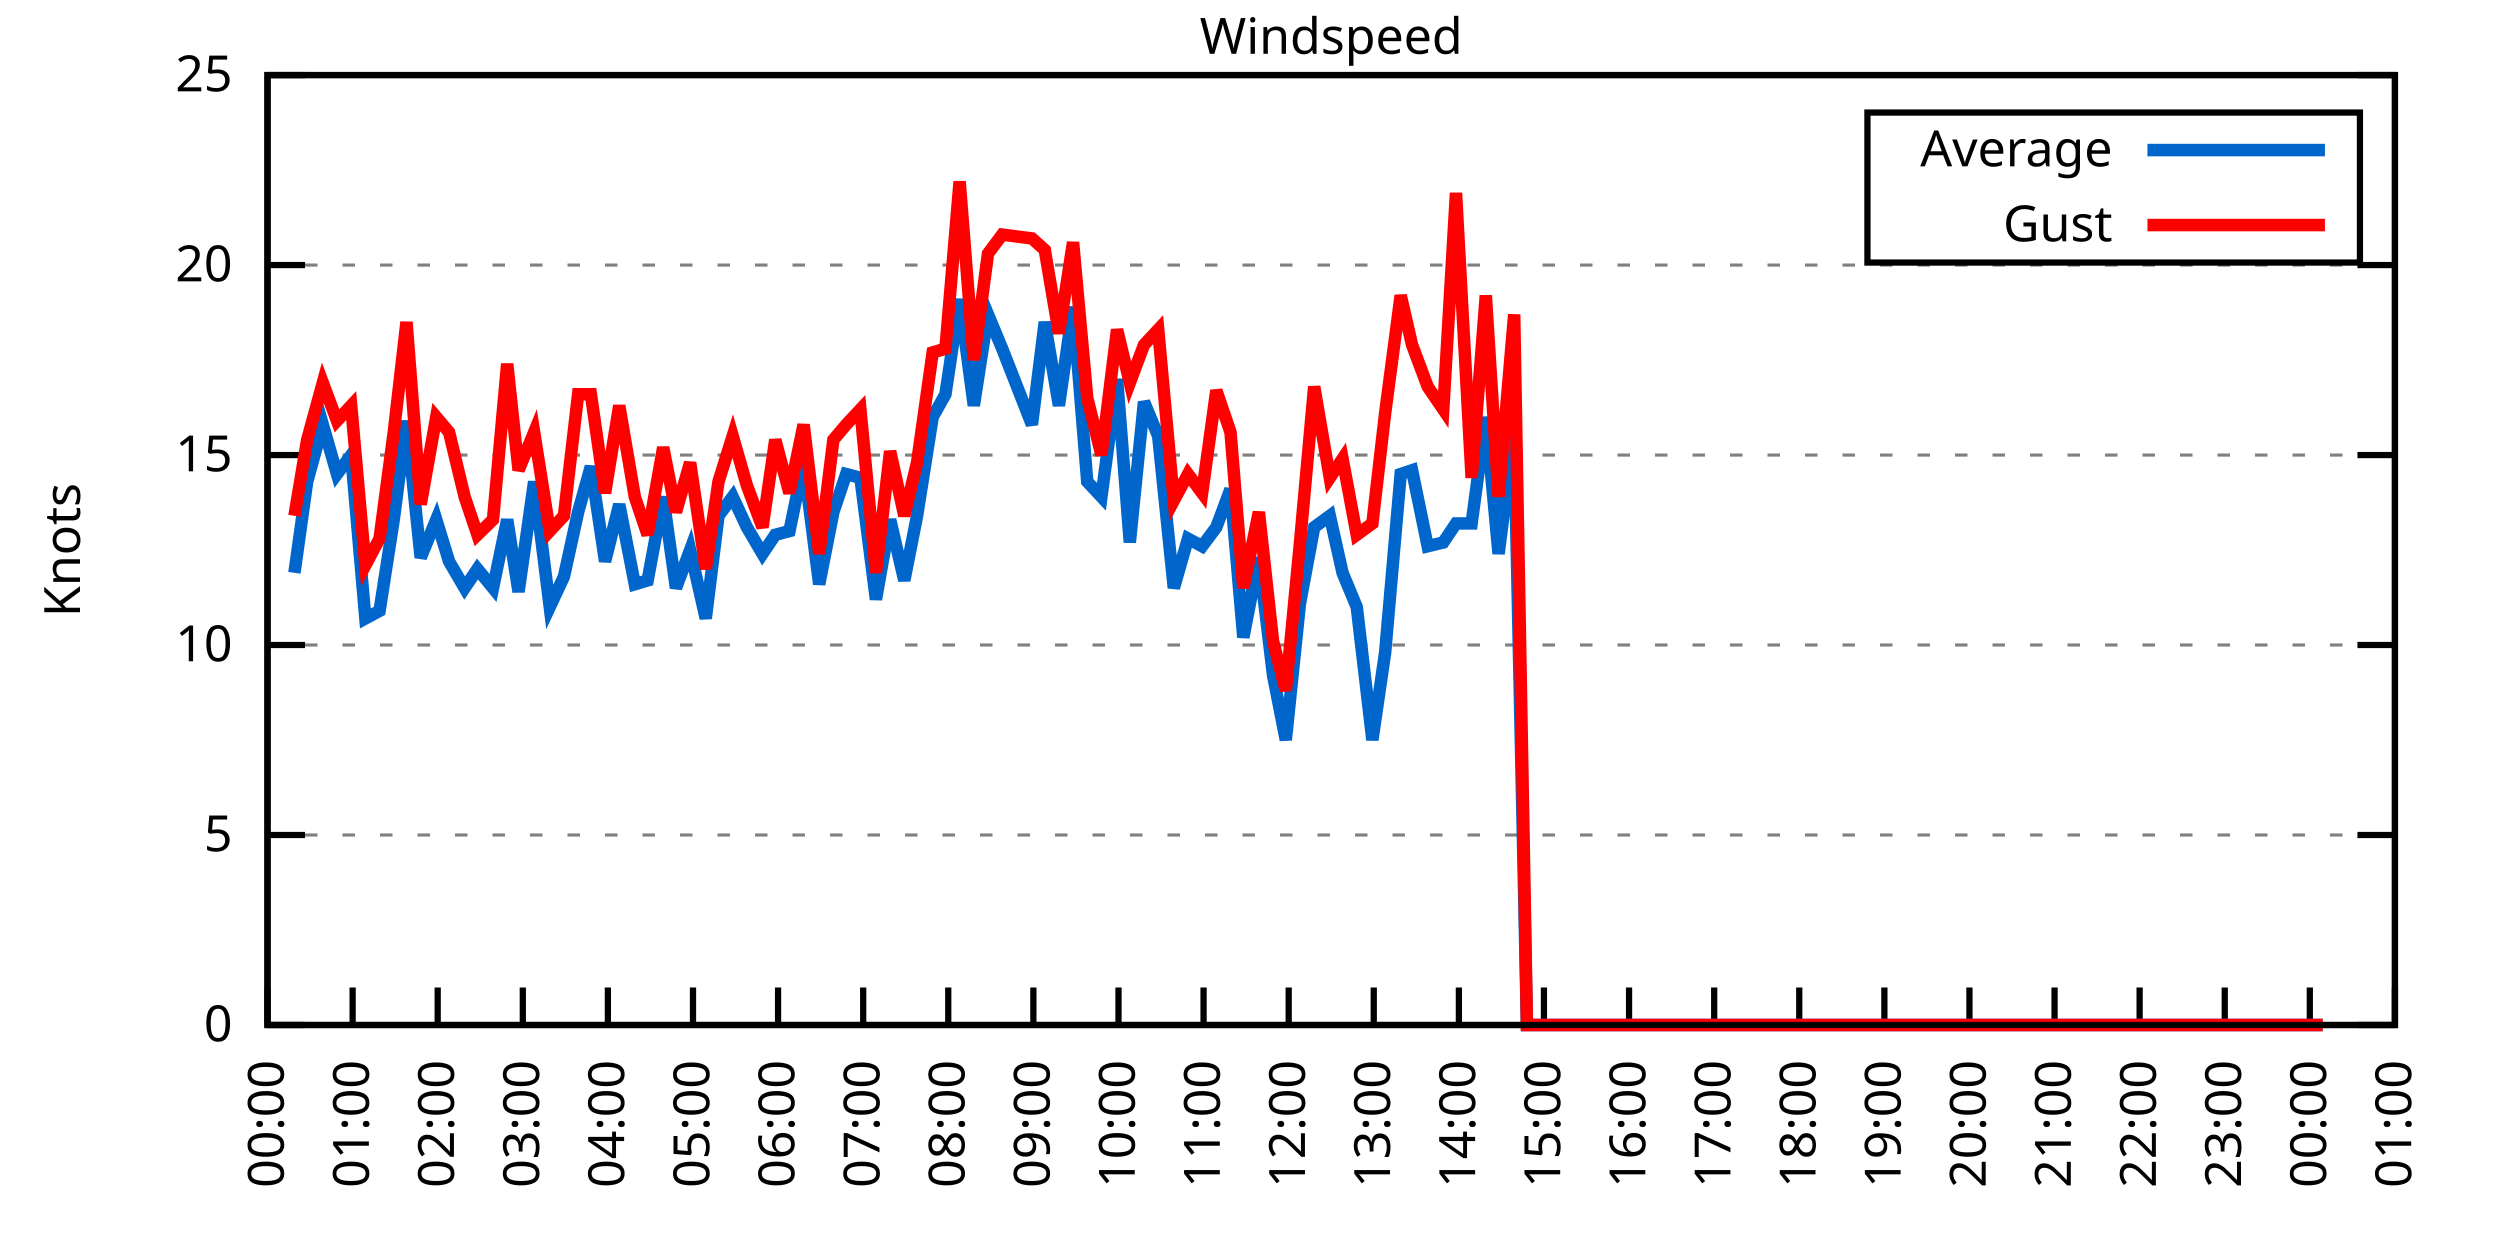
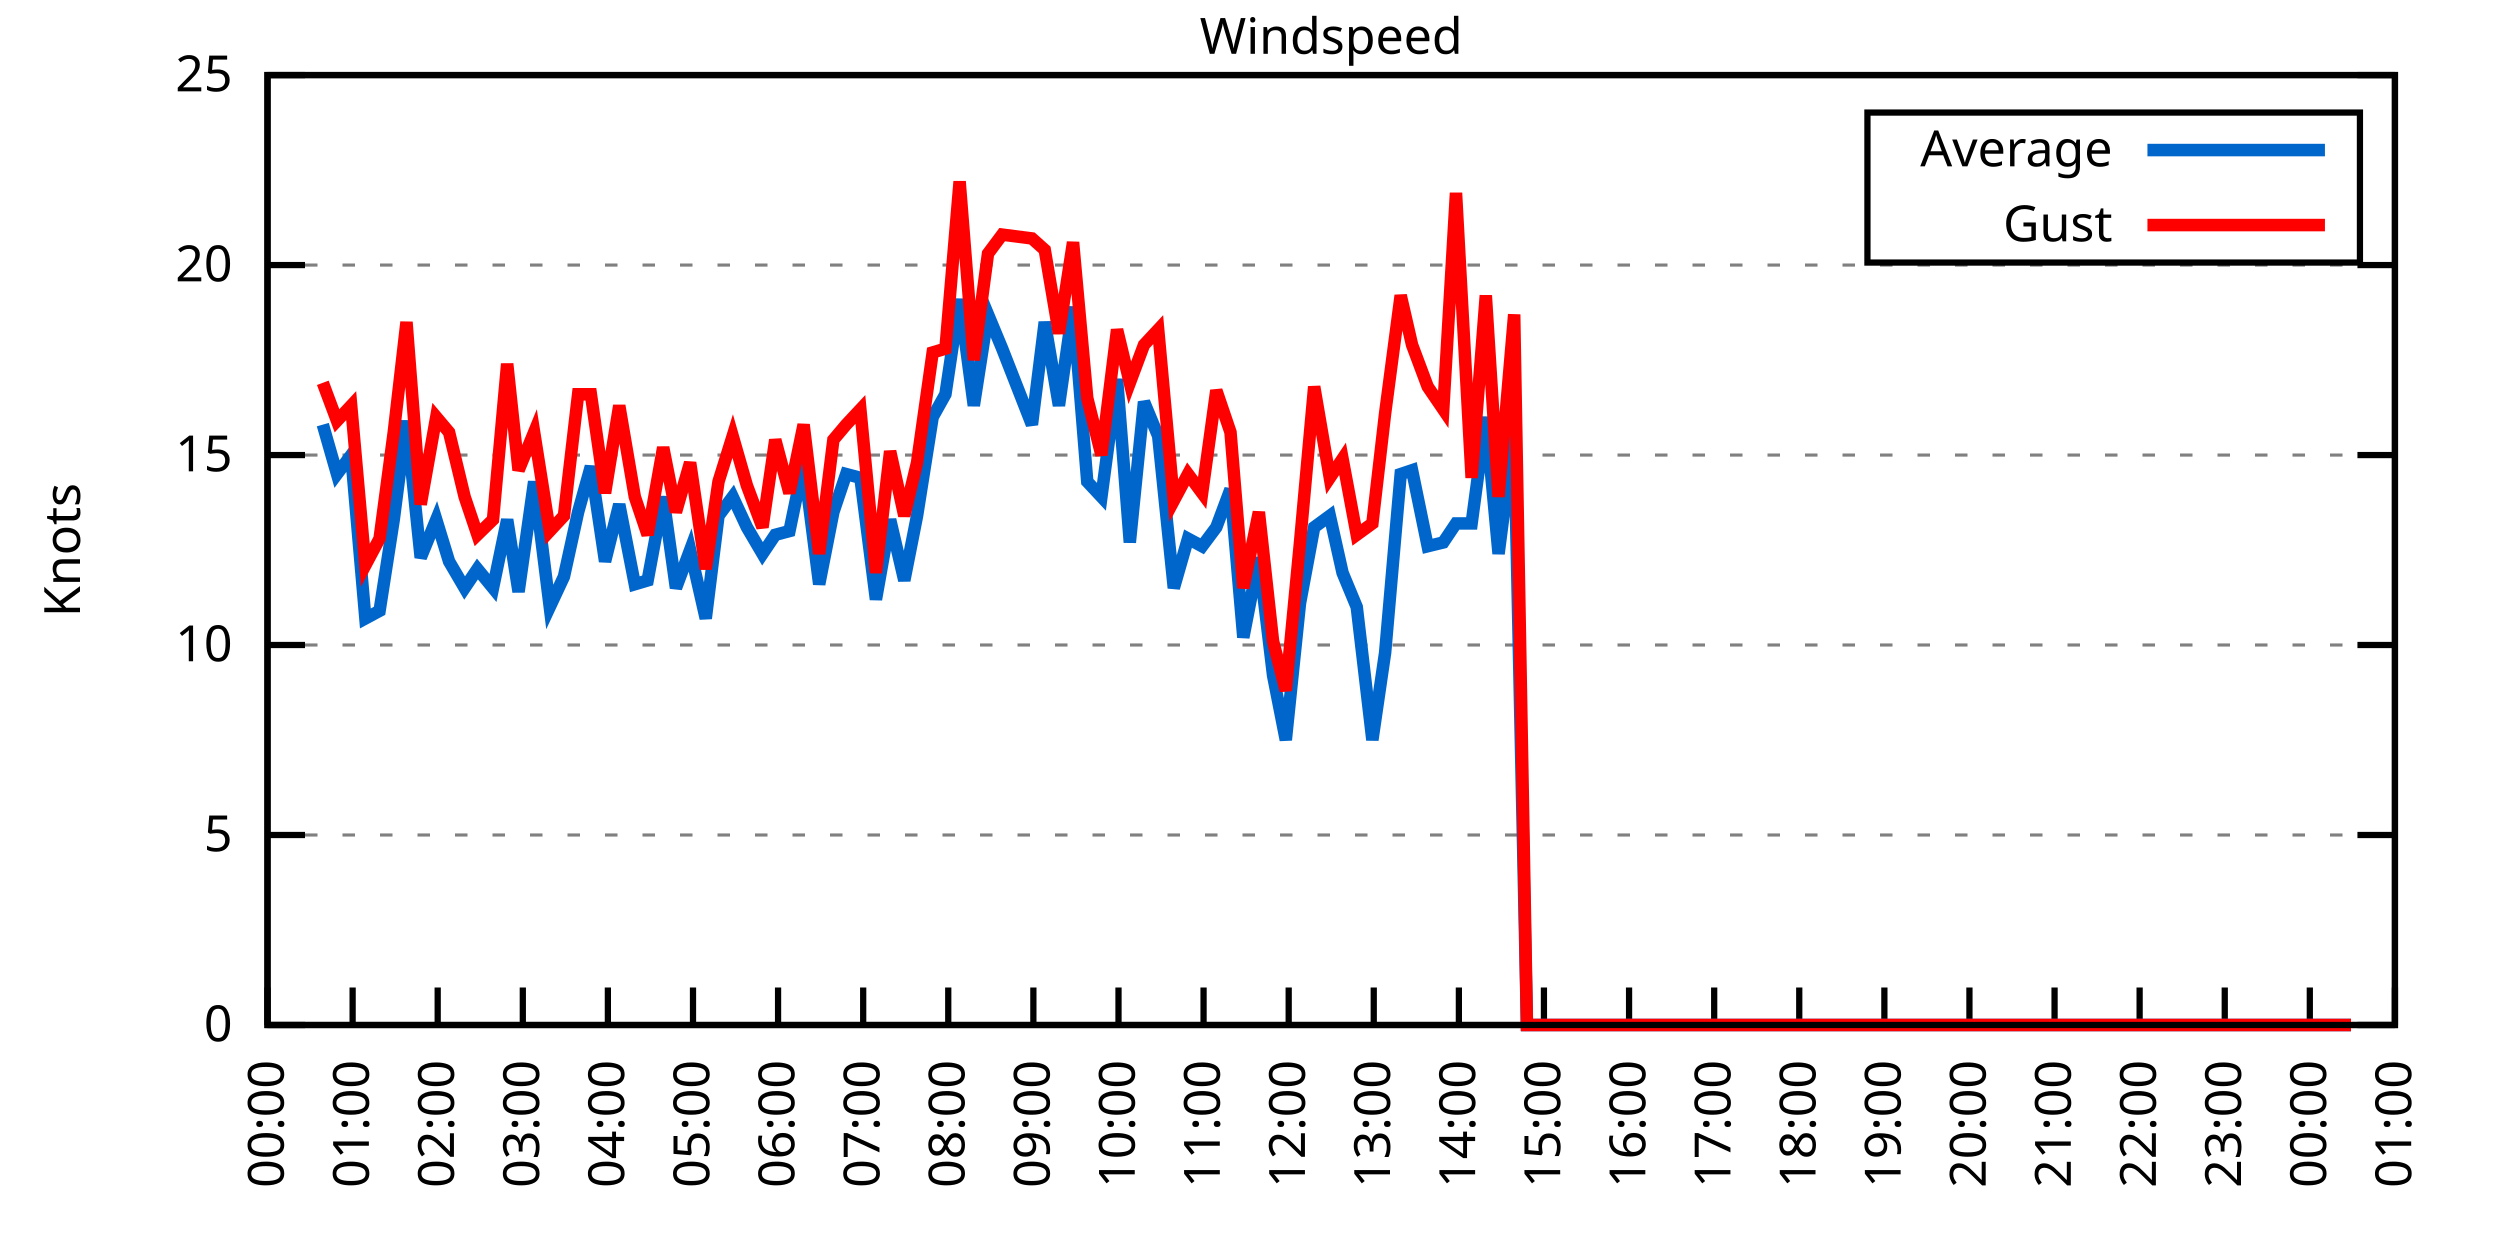
<svg xmlns="http://www.w3.org/2000/svg" xmlns:xlink="http://www.w3.org/1999/xlink" width="400" height="200" viewBox="0 0 400 200">
  <g id="gnuplot_canvas">
    <rect x="0" y="0" width="400" height="200" fill="none" />
    <defs>
      <circle id="gpDot" r="0.5" stroke-width="0.5" stroke="currentColor" />
      <path id="gpPt0" stroke-width="0.333" stroke="currentColor" d="M-1,0 h2 M0,-1 v2" />
      <path id="gpPt1" stroke-width="0.333" stroke="currentColor" d="M-1,-1 L1,1 M1,-1 L-1,1" />
      <path id="gpPt2" stroke-width="0.333" stroke="currentColor" d="M-1,0 L1,0 M0,-1 L0,1 M-1,-1 L1,1 M-1,1 L1,-1" />
      <rect id="gpPt3" stroke-width="0.333" stroke="currentColor" x="-1" y="-1" width="2" height="2" />
      <rect id="gpPt4" stroke-width="0.333" stroke="currentColor" fill="currentColor" x="-1" y="-1" width="2" height="2" />
      <circle id="gpPt5" stroke-width="0.333" stroke="currentColor" cx="0" cy="0" r="1" />
      <use xlink:href="#gpPt5" id="gpPt6" fill="currentColor" stroke="none" />
      <path id="gpPt7" stroke-width="0.333" stroke="currentColor" d="M0,-1.33 L-1.33,0.67 L1.33,0.67 z" />
      <use xlink:href="#gpPt7" id="gpPt8" fill="currentColor" stroke="none" />
      <use xlink:href="#gpPt7" id="gpPt9" stroke="currentColor" transform="rotate(180)" />
      <use xlink:href="#gpPt9" id="gpPt10" fill="currentColor" stroke="none" />
      <use xlink:href="#gpPt3" id="gpPt11" stroke="currentColor" transform="rotate(45)" />
      <use xlink:href="#gpPt11" id="gpPt12" fill="currentColor" stroke="none" />
      <path id="gpPt13" stroke-width="0.333" stroke="currentColor" d="M0,1.330 L1.265,0.411 L0.782,-1.067 L-0.782,-1.076 L-1.265,0.411 z" />
      <use xlink:href="#gpPt13" id="gpPt14" fill="currentColor" stroke="none" />
      <filter id="textbox" filterUnits="objectBoundingBox" x="0" y="0" height="1" width="1">
        <feFlood flood-color="white" flood-opacity="1" result="bgnd" />
        <feComposite in="SourceGraphic" in2="bgnd" operator="atop" />
      </filter>
      <filter id="greybox" filterUnits="objectBoundingBox" x="0" y="0" height="1" width="1">
        <feFlood flood-color="lightgrey" flood-opacity="1" result="grey" />
        <feComposite in="SourceGraphic" in2="grey" operator="atop" />
      </filter>
    </defs>
    <g fill="none" color="white" stroke="currentColor" stroke-width="1.00" stroke-linecap="butt" stroke-linejoin="miter">
</g>
    <g fill="none" color="black" stroke="currentColor" stroke-width="1.00" stroke-linecap="butt" stroke-linejoin="miter">
      <g stroke="none" shape-rendering="crispEdges">
        <polygon fill="rgb(255, 255, 255)" points="42.80,164.00 383.18,164.00 383.18,12.02 42.80,12.02 " />
      </g>
    </g>
    <g fill="none" color="black" stroke="currentColor" stroke-width="1.00" stroke-linecap="butt" stroke-linejoin="miter">
</g>
    <g fill="none" color="black" stroke="black" stroke-width="0.50" stroke-linecap="butt" stroke-linejoin="miter">
</g>
    <g fill="none" color="gray" stroke="currentColor" stroke-width="0.50" stroke-linecap="butt" stroke-linejoin="miter">
      <path stroke="gray" stroke-dasharray="2,4" class="gridline" d="M42.80,164.00 L383.19,164.00  " />
    </g>
    <g fill="none" color="gray" stroke="gray" stroke-width="1.00" stroke-linecap="butt" stroke-linejoin="miter">
</g>
    <g fill="none" color="black" stroke="currentColor" stroke-width="1.00" stroke-linecap="butt" stroke-linejoin="miter">
      <path stroke="black" d="M42.80,164.00 L48.80,164.00 M383.19,164.00 L377.19,164.00  " />
      <g transform="translate(37.20,166.60)" stroke="none" fill="black" font-family="Sans" font-size="8.00" text-anchor="end">
        <text>
          <tspan font-family="Sans"> 0</tspan>
        </text>
      </g>
    </g>
    <g fill="none" color="black" stroke="currentColor" stroke-width="1.00" stroke-linecap="butt" stroke-linejoin="miter">
</g>
    <g fill="none" color="black" stroke="black" stroke-width="0.50" stroke-linecap="butt" stroke-linejoin="miter">
</g>
    <g fill="none" color="gray" stroke="currentColor" stroke-width="0.50" stroke-linecap="butt" stroke-linejoin="miter">
      <path stroke="gray" stroke-dasharray="2,4" class="gridline" d="M42.80,133.60 L383.19,133.60  " />
    </g>
    <g fill="none" color="gray" stroke="gray" stroke-width="1.00" stroke-linecap="butt" stroke-linejoin="miter">
</g>
    <g fill="none" color="black" stroke="currentColor" stroke-width="1.00" stroke-linecap="butt" stroke-linejoin="miter">
      <path stroke="black" d="M42.80,133.60 L48.80,133.60 M383.19,133.60 L377.19,133.60  " />
      <g transform="translate(37.20,136.20)" stroke="none" fill="black" font-family="Sans" font-size="8.00" text-anchor="end">
        <text>
          <tspan font-family="Sans"> 5</tspan>
        </text>
      </g>
    </g>
    <g fill="none" color="black" stroke="currentColor" stroke-width="1.00" stroke-linecap="butt" stroke-linejoin="miter">
</g>
    <g fill="none" color="black" stroke="black" stroke-width="0.50" stroke-linecap="butt" stroke-linejoin="miter">
</g>
    <g fill="none" color="gray" stroke="currentColor" stroke-width="0.50" stroke-linecap="butt" stroke-linejoin="miter">
      <path stroke="gray" stroke-dasharray="2,4" class="gridline" d="M42.80,103.20 L383.19,103.20  " />
    </g>
    <g fill="none" color="gray" stroke="gray" stroke-width="1.00" stroke-linecap="butt" stroke-linejoin="miter">
</g>
    <g fill="none" color="black" stroke="currentColor" stroke-width="1.00" stroke-linecap="butt" stroke-linejoin="miter">
      <path stroke="black" d="M42.80,103.20 L48.80,103.20 M383.19,103.20 L377.19,103.20  " />
      <g transform="translate(37.20,105.80)" stroke="none" fill="black" font-family="Sans" font-size="8.00" text-anchor="end">
        <text>
          <tspan font-family="Sans"> 10</tspan>
        </text>
      </g>
    </g>
    <g fill="none" color="black" stroke="currentColor" stroke-width="1.00" stroke-linecap="butt" stroke-linejoin="miter">
</g>
    <g fill="none" color="black" stroke="black" stroke-width="0.50" stroke-linecap="butt" stroke-linejoin="miter">
</g>
    <g fill="none" color="gray" stroke="currentColor" stroke-width="0.50" stroke-linecap="butt" stroke-linejoin="miter">
      <path stroke="gray" stroke-dasharray="2,4" class="gridline" d="M42.80,72.81 L383.19,72.81  " />
    </g>
    <g fill="none" color="gray" stroke="gray" stroke-width="1.00" stroke-linecap="butt" stroke-linejoin="miter">
</g>
    <g fill="none" color="black" stroke="currentColor" stroke-width="1.00" stroke-linecap="butt" stroke-linejoin="miter">
      <path stroke="black" d="M42.80,72.81 L48.80,72.81 M383.19,72.81 L377.19,72.81  " />
      <g transform="translate(37.20,75.41)" stroke="none" fill="black" font-family="Sans" font-size="8.00" text-anchor="end">
        <text>
          <tspan font-family="Sans"> 15</tspan>
        </text>
      </g>
    </g>
    <g fill="none" color="black" stroke="currentColor" stroke-width="1.00" stroke-linecap="butt" stroke-linejoin="miter">
</g>
    <g fill="none" color="black" stroke="black" stroke-width="0.50" stroke-linecap="butt" stroke-linejoin="miter">
</g>
    <g fill="none" color="gray" stroke="currentColor" stroke-width="0.50" stroke-linecap="butt" stroke-linejoin="miter">
      <path stroke="gray" stroke-dasharray="2,4" class="gridline" d="M42.80,42.41 L383.19,42.41  " />
    </g>
    <g fill="none" color="gray" stroke="gray" stroke-width="1.00" stroke-linecap="butt" stroke-linejoin="miter">
</g>
    <g fill="none" color="black" stroke="currentColor" stroke-width="1.00" stroke-linecap="butt" stroke-linejoin="miter">
      <path stroke="black" d="M42.80,42.41 L48.80,42.41 M383.19,42.41 L377.19,42.41  " />
      <g transform="translate(37.20,45.01)" stroke="none" fill="black" font-family="Sans" font-size="8.00" text-anchor="end">
        <text>
          <tspan font-family="Sans"> 20</tspan>
        </text>
      </g>
    </g>
    <g fill="none" color="black" stroke="currentColor" stroke-width="1.00" stroke-linecap="butt" stroke-linejoin="miter">
</g>
    <g fill="none" color="black" stroke="black" stroke-width="0.50" stroke-linecap="butt" stroke-linejoin="miter">
</g>
    <g fill="none" color="gray" stroke="currentColor" stroke-width="0.50" stroke-linecap="butt" stroke-linejoin="miter">
      <path stroke="gray" stroke-dasharray="2,4" class="gridline" d="M42.80,12.01 L383.19,12.01  " />
    </g>
    <g fill="none" color="gray" stroke="gray" stroke-width="1.00" stroke-linecap="butt" stroke-linejoin="miter">
</g>
    <g fill="none" color="black" stroke="currentColor" stroke-width="1.00" stroke-linecap="butt" stroke-linejoin="miter">
      <path stroke="black" d="M42.80,12.01 L48.80,12.01 M383.19,12.01 L377.19,12.01  " />
      <g transform="translate(37.20,14.61)" stroke="none" fill="black" font-family="Sans" font-size="8.00" text-anchor="end">
        <text>
          <tspan font-family="Sans"> 25</tspan>
        </text>
      </g>
    </g>
    <g fill="none" color="black" stroke="currentColor" stroke-width="1.00" stroke-linecap="butt" stroke-linejoin="miter">
      <path stroke="black" d="M42.80,164.00 L42.80,158.00  " />
      <g transform="translate(45.40,169.60) rotate(270.00)" stroke="none" fill="black" font-family="Sans" font-size="8.00" text-anchor="end">
        <text>
          <tspan font-family="Sans">00:00</tspan>
        </text>
      </g>
    </g>
    <g fill="none" color="black" stroke="currentColor" stroke-width="1.00" stroke-linecap="butt" stroke-linejoin="miter">
      <path stroke="black" d="M56.42,164.00 L56.42,158.00  " />
      <g transform="translate(59.02,169.60) rotate(270.00)" stroke="none" fill="black" font-family="Sans" font-size="8.00" text-anchor="end">
        <text>
          <tspan font-family="Sans">01:00</tspan>
        </text>
      </g>
    </g>
    <g fill="none" color="black" stroke="currentColor" stroke-width="1.00" stroke-linecap="butt" stroke-linejoin="miter">
      <path stroke="black" d="M70.03,164.00 L70.03,158.00  " />
      <g transform="translate(72.63,169.60) rotate(270.00)" stroke="none" fill="black" font-family="Sans" font-size="8.00" text-anchor="end">
        <text>
          <tspan font-family="Sans">02:00</tspan>
        </text>
      </g>
    </g>
    <g fill="none" color="black" stroke="currentColor" stroke-width="1.00" stroke-linecap="butt" stroke-linejoin="miter">
      <path stroke="black" d="M83.65,164.00 L83.65,158.00  " />
      <g transform="translate(86.25,169.60) rotate(270.00)" stroke="none" fill="black" font-family="Sans" font-size="8.00" text-anchor="end">
        <text>
          <tspan font-family="Sans">03:00</tspan>
        </text>
      </g>
    </g>
    <g fill="none" color="black" stroke="currentColor" stroke-width="1.00" stroke-linecap="butt" stroke-linejoin="miter">
      <path stroke="black" d="M97.26,164.00 L97.26,158.00  " />
      <g transform="translate(99.86,169.60) rotate(270.00)" stroke="none" fill="black" font-family="Sans" font-size="8.00" text-anchor="end">
        <text>
          <tspan font-family="Sans">04:00</tspan>
        </text>
      </g>
    </g>
    <g fill="none" color="black" stroke="currentColor" stroke-width="1.00" stroke-linecap="butt" stroke-linejoin="miter">
      <path stroke="black" d="M110.88,164.00 L110.88,158.00  " />
      <g transform="translate(113.48,169.60) rotate(270.00)" stroke="none" fill="black" font-family="Sans" font-size="8.00" text-anchor="end">
        <text>
          <tspan font-family="Sans">05:00</tspan>
        </text>
      </g>
    </g>
    <g fill="none" color="black" stroke="currentColor" stroke-width="1.00" stroke-linecap="butt" stroke-linejoin="miter">
      <path stroke="black" d="M124.49,164.00 L124.49,158.00  " />
      <g transform="translate(127.09,169.60) rotate(270.00)" stroke="none" fill="black" font-family="Sans" font-size="8.00" text-anchor="end">
        <text>
          <tspan font-family="Sans">06:00</tspan>
        </text>
      </g>
    </g>
    <g fill="none" color="black" stroke="currentColor" stroke-width="1.00" stroke-linecap="butt" stroke-linejoin="miter">
      <path stroke="black" d="M138.11,164.00 L138.11,158.00  " />
      <g transform="translate(140.71,169.60) rotate(270.00)" stroke="none" fill="black" font-family="Sans" font-size="8.00" text-anchor="end">
        <text>
          <tspan font-family="Sans">07:00</tspan>
        </text>
      </g>
    </g>
    <g fill="none" color="black" stroke="currentColor" stroke-width="1.00" stroke-linecap="butt" stroke-linejoin="miter">
      <path stroke="black" d="M151.72,164.00 L151.72,158.00  " />
      <g transform="translate(154.32,169.60) rotate(270.00)" stroke="none" fill="black" font-family="Sans" font-size="8.00" text-anchor="end">
        <text>
          <tspan font-family="Sans">08:00</tspan>
        </text>
      </g>
    </g>
    <g fill="none" color="black" stroke="currentColor" stroke-width="1.00" stroke-linecap="butt" stroke-linejoin="miter">
      <path stroke="black" d="M165.34,164.00 L165.34,158.00  " />
      <g transform="translate(167.94,169.60) rotate(270.00)" stroke="none" fill="black" font-family="Sans" font-size="8.00" text-anchor="end">
        <text>
          <tspan font-family="Sans">09:00</tspan>
        </text>
      </g>
    </g>
    <g fill="none" color="black" stroke="currentColor" stroke-width="1.00" stroke-linecap="butt" stroke-linejoin="miter">
      <path stroke="black" d="M178.96,164.00 L178.96,158.00  " />
      <g transform="translate(181.56,169.60) rotate(270.00)" stroke="none" fill="black" font-family="Sans" font-size="8.00" text-anchor="end">
        <text>
          <tspan font-family="Sans">10:00</tspan>
        </text>
      </g>
    </g>
    <g fill="none" color="black" stroke="currentColor" stroke-width="1.00" stroke-linecap="butt" stroke-linejoin="miter">
      <path stroke="black" d="M192.57,164.00 L192.57,158.00  " />
      <g transform="translate(195.17,169.60) rotate(270.00)" stroke="none" fill="black" font-family="Sans" font-size="8.00" text-anchor="end">
        <text>
          <tspan font-family="Sans">11:00</tspan>
        </text>
      </g>
    </g>
    <g fill="none" color="black" stroke="currentColor" stroke-width="1.00" stroke-linecap="butt" stroke-linejoin="miter">
      <path stroke="black" d="M206.19,164.00 L206.19,158.00  " />
      <g transform="translate(208.79,169.60) rotate(270.00)" stroke="none" fill="black" font-family="Sans" font-size="8.00" text-anchor="end">
        <text>
          <tspan font-family="Sans">12:00</tspan>
        </text>
      </g>
    </g>
    <g fill="none" color="black" stroke="currentColor" stroke-width="1.00" stroke-linecap="butt" stroke-linejoin="miter">
      <path stroke="black" d="M219.80,164.00 L219.80,158.00  " />
      <g transform="translate(222.40,169.60) rotate(270.00)" stroke="none" fill="black" font-family="Sans" font-size="8.00" text-anchor="end">
        <text>
          <tspan font-family="Sans">13:00</tspan>
        </text>
      </g>
    </g>
    <g fill="none" color="black" stroke="currentColor" stroke-width="1.00" stroke-linecap="butt" stroke-linejoin="miter">
      <path stroke="black" d="M233.42,164.00 L233.42,158.00  " />
      <g transform="translate(236.02,169.60) rotate(270.00)" stroke="none" fill="black" font-family="Sans" font-size="8.00" text-anchor="end">
        <text>
          <tspan font-family="Sans">14:00</tspan>
        </text>
      </g>
    </g>
    <g fill="none" color="black" stroke="currentColor" stroke-width="1.00" stroke-linecap="butt" stroke-linejoin="miter">
      <path stroke="black" d="M247.03,164.00 L247.03,158.00  " />
      <g transform="translate(249.63,169.60) rotate(270.00)" stroke="none" fill="black" font-family="Sans" font-size="8.00" text-anchor="end">
        <text>
          <tspan font-family="Sans">15:00</tspan>
        </text>
      </g>
    </g>
    <g fill="none" color="black" stroke="currentColor" stroke-width="1.00" stroke-linecap="butt" stroke-linejoin="miter">
      <path stroke="black" d="M260.65,164.00 L260.65,158.00  " />
      <g transform="translate(263.25,169.60) rotate(270.00)" stroke="none" fill="black" font-family="Sans" font-size="8.00" text-anchor="end">
        <text>
          <tspan font-family="Sans">16:00</tspan>
        </text>
      </g>
    </g>
    <g fill="none" color="black" stroke="currentColor" stroke-width="1.00" stroke-linecap="butt" stroke-linejoin="miter">
      <path stroke="black" d="M274.27,164.00 L274.27,158.00  " />
      <g transform="translate(276.87,169.60) rotate(270.00)" stroke="none" fill="black" font-family="Sans" font-size="8.00" text-anchor="end">
        <text>
          <tspan font-family="Sans">17:00</tspan>
        </text>
      </g>
    </g>
    <g fill="none" color="black" stroke="currentColor" stroke-width="1.00" stroke-linecap="butt" stroke-linejoin="miter">
      <path stroke="black" d="M287.88,164.00 L287.88,158.00  " />
      <g transform="translate(290.48,169.60) rotate(270.00)" stroke="none" fill="black" font-family="Sans" font-size="8.00" text-anchor="end">
        <text>
          <tspan font-family="Sans">18:00</tspan>
        </text>
      </g>
    </g>
    <g fill="none" color="black" stroke="currentColor" stroke-width="1.00" stroke-linecap="butt" stroke-linejoin="miter">
      <path stroke="black" d="M301.50,164.00 L301.50,158.00  " />
      <g transform="translate(304.10,169.60) rotate(270.00)" stroke="none" fill="black" font-family="Sans" font-size="8.00" text-anchor="end">
        <text>
          <tspan font-family="Sans">19:00</tspan>
        </text>
      </g>
    </g>
    <g fill="none" color="black" stroke="currentColor" stroke-width="1.00" stroke-linecap="butt" stroke-linejoin="miter">
      <path stroke="black" d="M315.11,164.00 L315.11,158.00  " />
      <g transform="translate(317.71,169.60) rotate(270.00)" stroke="none" fill="black" font-family="Sans" font-size="8.00" text-anchor="end">
        <text>
          <tspan font-family="Sans">20:00</tspan>
        </text>
      </g>
    </g>
    <g fill="none" color="black" stroke="currentColor" stroke-width="1.00" stroke-linecap="butt" stroke-linejoin="miter">
      <path stroke="black" d="M328.73,164.00 L328.73,158.00  " />
      <g transform="translate(331.33,169.60) rotate(270.00)" stroke="none" fill="black" font-family="Sans" font-size="8.00" text-anchor="end">
        <text>
          <tspan font-family="Sans">21:00</tspan>
        </text>
      </g>
    </g>
    <g fill="none" color="black" stroke="currentColor" stroke-width="1.00" stroke-linecap="butt" stroke-linejoin="miter">
      <path stroke="black" d="M342.34,164.00 L342.34,158.00  " />
      <g transform="translate(344.94,169.60) rotate(270.00)" stroke="none" fill="black" font-family="Sans" font-size="8.00" text-anchor="end">
        <text>
          <tspan font-family="Sans">22:00</tspan>
        </text>
      </g>
    </g>
    <g fill="none" color="black" stroke="currentColor" stroke-width="1.00" stroke-linecap="butt" stroke-linejoin="miter">
      <path stroke="black" d="M355.96,164.00 L355.96,158.00  " />
      <g transform="translate(358.56,169.60) rotate(270.00)" stroke="none" fill="black" font-family="Sans" font-size="8.00" text-anchor="end">
        <text>
          <tspan font-family="Sans">23:00</tspan>
        </text>
      </g>
    </g>
    <g fill="none" color="black" stroke="currentColor" stroke-width="1.00" stroke-linecap="butt" stroke-linejoin="miter">
      <path stroke="black" d="M369.57,164.00 L369.57,158.00  " />
      <g transform="translate(372.17,169.60) rotate(270.00)" stroke="none" fill="black" font-family="Sans" font-size="8.00" text-anchor="end">
        <text>
          <tspan font-family="Sans">00:00</tspan>
        </text>
      </g>
    </g>
    <g fill="none" color="black" stroke="currentColor" stroke-width="1.00" stroke-linecap="butt" stroke-linejoin="miter">
      <path stroke="black" d="M383.19,164.00 L383.19,158.00  " />
      <g transform="translate(385.79,169.60) rotate(270.00)" stroke="none" fill="black" font-family="Sans" font-size="8.00" text-anchor="end">
        <text>
          <tspan font-family="Sans">01:00</tspan>
        </text>
      </g>
    </g>
    <g fill="none" color="black" stroke="currentColor" stroke-width="1.00" stroke-linecap="butt" stroke-linejoin="miter">
</g>
    <g fill="none" color="black" stroke="currentColor" stroke-width="1.00" stroke-linecap="butt" stroke-linejoin="miter">
      <path stroke="black" d="M42.80,12.01 L42.80,164.00 L383.19,164.00 L383.19,12.01 L42.80,12.01 Z  " />
    </g>
    <g fill="none" color="black" stroke="currentColor" stroke-width="1.00" stroke-linecap="butt" stroke-linejoin="miter">
</g>
    <g fill="none" color="black" stroke="currentColor" stroke-width="1.00" stroke-linecap="butt" stroke-linejoin="miter">
      <path stroke="black" d="M298.79,42.01 L298.79,18.01 L377.59,18.01 L377.59,42.01 L298.79,42.01 Z  " />
    </g>
    <g id="Windspeed_plot_1">
      <g fill="none" color="white" stroke="black" stroke-width="2.00" stroke-linecap="butt" stroke-linejoin="miter">
</g>
      <g fill="none" color="black" stroke="currentColor" stroke-width="2.00" stroke-linecap="butt" stroke-linejoin="miter">
        <g transform="translate(337.99,26.61)" stroke="none" fill="black" font-family="Sans" font-size="8.00" text-anchor="end">
          <text>
            <tspan font-family="Sans">Average</tspan>
          </text>
        </g>
      </g>
      <g fill="none" color="black" stroke="currentColor" stroke-width="2.00" stroke-linecap="butt" stroke-linejoin="miter">
-         <path stroke="rgb(  0, 102, 204)" d="M343.59,24.01 L371.99,24.01 M47.11,91.65 L49.15,77.06 L51.65,67.94 L53.92,75.85 L56.19,72.81 L58.46,98.95   L60.73,97.73 L63.00,83.14 L65.04,67.33 L67.31,89.22 L69.80,83.14 L71.85,89.83 L74.34,94.08 L76.39,91.04   L78.88,94.08 L81.15,83.14 L82.97,94.69 L85.46,77.06 L87.96,97.12 L90.23,92.26 L92.50,81.93 L94.54,74.63   L96.81,89.83 L99.08,80.71 L101.57,93.48 L103.62,92.87 L106.11,79.49 L108.15,94.08 L110.42,88.00 L112.92,98.95   L114.96,82.53 L117.23,79.49 L119.50,84.36 L122.00,88.61 L124.04,85.57 L126.31,84.97 L128.58,74.02 L131.07,93.48   L133.34,81.93 L135.39,75.85 L137.66,76.45 L140.15,95.91 L142.42,83.14 L144.69,92.87 L146.73,82.53 L149.23,66.73   L151.27,63.08 L153.54,47.88 L155.81,64.90 L158.08,50.31 L160.35,55.78 L165.11,67.94 L167.16,51.53 L169.43,64.90   L171.69,49.10 L173.96,77.06 L176.23,79.49 L178.73,60.65 L180.77,86.79 L183.04,64.29 L185.31,69.77 L187.81,94.08   L190.08,86.18 L192.34,87.40 L194.61,84.36 L196.88,78.28 L198.93,101.99 L201.42,89.22 L203.69,108.07 L205.73,118.40   L208.00,96.52 L210.27,84.36 L212.77,82.53 L214.81,91.65 L217.08,97.12 L219.58,118.40 L221.62,104.42 L224.11,75.85   L225.93,75.24 L228.43,87.40 L230.92,86.79 L232.96,83.75 L235.46,83.75 L237.73,66.73 L239.77,88.61 L242.27,69.16   L244.31,164.00 L246.81,164.00 L249.08,164.00 L251.35,164.00 L253.61,164.00 L255.88,164.00 L257.93,164.00 L260.20,164.00   L262.47,164.00 L264.73,164.00 L267.23,164.00 L269.27,164.00 L271.54,164.00 L273.81,164.00 L276.31,164.00 L278.35,164.00   L280.85,164.00 L283.12,164.00 L285.38,164.00 L287.43,164.00 L289.92,164.00 L291.97,164.00 L294.46,164.00 L296.50,164.00   L299.00,164.00 L301.27,164.00 L303.31,164.00 L305.58,164.00 L307.85,164.00 L310.35,164.00 L312.62,164.00 L314.66,164.00   L316.93,164.00 L319.42,164.00 L321.47,164.00 L323.96,164.00 L326.23,164.00 L328.27,164.00 L330.77,164.00 L333.04,164.00   L335.08,164.00 L337.35,164.00 L339.85,164.00 L341.89,164.00 L344.16,164.00 L346.20,164.00 L348.70,164.00 L351.19,164.00   L353.24,164.00 L355.50,164.00 L358.00,164.00 L360.27,164.00 L362.54,164.00 L364.81,164.00 L367.08,164.00 L369.12,164.00   L371.62,164.00  " />
+         <path stroke="rgb(  0, 102, 204)" d="M343.59,24.01 L371.99,24.01 M51.65,67.94 L53.92,75.85 L56.19,72.81 L58.46,98.95 L60.73,97.73 L63.00,83.14   L65.04,67.33 L67.31,89.22 L69.80,83.14 L71.85,89.83 L74.34,94.08 L76.39,91.04 L78.88,94.08 L81.15,83.14   L82.97,94.69 L85.46,77.06 L87.96,97.12 L90.23,92.26 L92.50,81.93 L94.54,74.63 L96.81,89.83 L99.08,80.71   L101.57,93.48 L103.62,92.87 L106.11,79.49 L108.15,94.08 L110.42,88.00 L112.92,98.95 L114.96,82.53 L117.23,79.49   L119.50,84.36 L122.00,88.61 L124.04,85.57 L126.31,84.97 L128.58,74.02 L131.07,93.48 L133.34,81.93 L135.39,75.85   L137.66,76.45 L140.15,95.91 L142.42,83.14 L144.69,92.87 L146.73,82.53 L149.23,66.73 L151.27,63.08 L153.54,47.88   L155.81,64.90 L158.08,50.31 L160.35,55.78 L165.11,67.94 L167.16,51.53 L169.43,64.90 L171.69,49.10 L173.96,77.06   L176.23,79.49 L178.73,60.65 L180.77,86.79 L183.04,64.29 L185.31,69.77 L187.81,94.08 L190.08,86.18 L192.34,87.40   L194.61,84.36 L196.88,78.28 L198.93,101.99 L201.42,89.22 L203.69,108.07 L205.73,118.40 L208.00,96.52 L210.27,84.36   L212.77,82.53 L214.81,91.65 L217.08,97.12 L219.58,118.40 L221.62,104.42 L224.11,75.85 L225.93,75.24 L228.43,87.40   L230.92,86.79 L232.96,83.75 L235.46,83.75 L237.73,66.73 L239.77,88.61 L242.27,69.16 L244.31,164.00 L246.81,164.00   L249.08,164.00 L251.35,164.00 L253.61,164.00 L255.88,164.00 L257.93,164.00 L260.20,164.00 L262.47,164.00 L264.73,164.00   L267.23,164.00 L269.27,164.00 L271.54,164.00 L273.81,164.00 L276.31,164.00 L278.35,164.00 L280.85,164.00 L283.12,164.00   L285.38,164.00 L287.43,164.00 L289.92,164.00 L291.97,164.00 L294.46,164.00 L296.50,164.00 L299.00,164.00 L301.27,164.00   L303.31,164.00 L305.58,164.00 L307.85,164.00 L310.35,164.00 L312.62,164.00 L314.66,164.00 L316.93,164.00 L319.42,164.00   L321.47,164.00 L323.96,164.00 L326.23,164.00 L328.27,164.00 L330.77,164.00 L333.04,164.00 L335.08,164.00 L337.35,164.00   L339.85,164.00 L341.89,164.00 L344.16,164.00 L346.20,164.00 L348.70,164.00 L351.19,164.00 L353.24,164.00 L355.50,164.00   L358.00,164.00 L360.27,164.00 L362.54,164.00 L364.81,164.00 L367.08,164.00 L369.12,164.00 L371.62,164.00 L373.66,164.00   L376.16,164.00  " />
      </g>
    </g>
    <g id="Windspeed_plot_2">
      <g fill="none" color="black" stroke="currentColor" stroke-width="2.00" stroke-linecap="butt" stroke-linejoin="miter">
        <g transform="translate(337.99,38.61)" stroke="none" fill="black" font-family="Sans" font-size="8.00" text-anchor="end">
          <text>
            <tspan font-family="Sans">Gust</tspan>
          </text>
        </g>
      </g>
      <g fill="none" color="black" stroke="currentColor" stroke-width="2.00" stroke-linecap="butt" stroke-linejoin="miter">
-         <path stroke="rgb(255,   0,   0)" d="M343.59,36.01 L371.99,36.01 M47.11,82.53 L49.15,70.37 L51.65,61.25 L53.92,67.33 L56.19,64.90 L58.46,90.44   L60.73,86.18 L63.00,69.16 L65.04,51.53 L67.31,80.71 L69.80,66.73 L71.85,69.16 L74.34,79.49 L76.39,85.57   L78.88,83.14 L81.15,58.21 L82.97,75.24 L85.46,69.16 L87.96,84.97 L90.23,82.53 L92.50,63.08 L94.54,63.08   L96.81,78.89 L99.08,64.90 L101.57,79.49 L103.62,85.57 L106.11,71.59 L108.15,81.93 L110.42,74.02 L112.92,91.04   L114.96,77.06 L117.23,69.77 L119.50,77.67 L122.00,84.36 L124.04,70.37 L126.31,78.89 L128.58,67.94 L131.07,88.61   L133.34,70.37 L135.39,67.94 L137.66,65.51 L140.15,91.65 L142.42,72.20 L144.69,82.53 L146.73,74.02 L149.23,56.39   L151.27,55.78 L153.54,29.03 L155.81,57.61 L158.08,40.58 L160.35,37.54 L165.11,38.15 L167.16,39.98 L169.43,53.35   L171.69,38.76 L173.96,63.69 L176.23,72.81 L178.73,52.74 L180.77,61.25 L183.04,55.18 L185.31,52.74 L187.81,80.10   L190.08,75.85 L192.34,78.89 L194.61,62.47 L196.88,69.16 L198.93,94.08 L201.42,81.93 L203.69,102.60 L205.73,110.50   L208.00,86.79 L210.27,61.86 L212.77,76.45 L214.81,73.41 L217.08,85.57 L219.58,83.75 L221.62,66.12 L224.11,47.27   L225.93,55.18 L228.43,61.86 L230.92,65.51 L232.96,30.86 L235.46,76.45 L237.73,47.27 L239.77,79.49 L242.27,50.31   L244.31,164.00 L246.81,164.00 L249.08,164.00 L251.35,164.00 L253.61,164.00 L255.88,164.00 L257.93,164.00 L260.20,164.00   L262.47,164.00 L264.73,164.00 L267.23,164.00 L269.27,164.00 L271.54,164.00 L273.81,164.00 L276.31,164.00 L278.35,164.00   L280.85,164.00 L283.12,164.00 L285.38,164.00 L287.43,164.00 L289.92,164.00 L291.97,164.00 L294.46,164.00 L296.50,164.00   L299.00,164.00 L301.27,164.00 L303.31,164.00 L305.58,164.00 L307.85,164.00 L310.35,164.00 L312.62,164.00 L314.66,164.00   L316.93,164.00 L319.42,164.00 L321.47,164.00 L323.96,164.00 L326.23,164.00 L328.27,164.00 L330.77,164.00 L333.04,164.00   L335.08,164.00 L337.35,164.00 L339.85,164.00 L341.89,164.00 L344.16,164.00 L346.20,164.00 L348.70,164.00 L351.19,164.00   L353.24,164.00 L355.50,164.00 L358.00,164.00 L360.27,164.00 L362.54,164.00 L364.81,164.00 L367.08,164.00 L369.12,164.00   L371.62,164.00  " />
+         <path stroke="rgb(255,   0,   0)" d="M343.59,36.01 L371.99,36.01 M51.65,61.25 L53.92,67.33 L56.19,64.90 L58.46,90.44 L60.73,86.18 L63.00,69.16   L65.04,51.53 L67.31,80.71 L69.80,66.73 L71.85,69.16 L74.34,79.49 L76.39,85.57 L78.88,83.14 L81.15,58.21   L82.97,75.24 L85.46,69.16 L87.96,84.97 L90.23,82.53 L92.50,63.08 L94.54,63.08 L96.81,78.89 L99.08,64.90   L101.57,79.49 L103.62,85.57 L106.11,71.59 L108.15,81.93 L110.42,74.02 L112.92,91.04 L114.96,77.06 L117.23,69.77   L119.50,77.67 L122.00,84.36 L124.04,70.37 L126.31,78.89 L128.58,67.94 L131.07,88.61 L133.34,70.37 L135.39,67.94   L137.66,65.51 L140.15,91.65 L142.42,72.20 L144.69,82.53 L146.73,74.02 L149.23,56.39 L151.27,55.78 L153.54,29.03   L155.81,57.61 L158.08,40.58 L160.35,37.54 L165.11,38.15 L167.16,39.98 L169.43,53.35 L171.69,38.76 L173.96,63.69   L176.23,72.81 L178.73,52.74 L180.77,61.25 L183.04,55.18 L185.31,52.74 L187.81,80.10 L190.08,75.85 L192.34,78.89   L194.61,62.47 L196.88,69.16 L198.93,94.08 L201.42,81.93 L203.69,102.60 L205.73,110.50 L208.00,86.79 L210.27,61.86   L212.77,76.45 L214.81,73.41 L217.08,85.57 L219.58,83.75 L221.62,66.12 L224.11,47.27 L225.93,55.18 L228.43,61.86   L230.92,65.51 L232.96,30.86 L235.46,76.45 L237.73,47.27 L239.77,79.49 L242.27,50.31 L244.31,164.00 L246.81,164.00   L249.08,164.00 L251.35,164.00 L253.61,164.00 L255.88,164.00 L257.93,164.00 L260.20,164.00 L262.47,164.00 L264.73,164.00   L267.23,164.00 L269.27,164.00 L271.54,164.00 L273.81,164.00 L276.31,164.00 L278.35,164.00 L280.85,164.00 L283.12,164.00   L285.38,164.00 L287.43,164.00 L289.92,164.00 L291.97,164.00 L294.46,164.00 L296.50,164.00 L299.00,164.00 L301.27,164.00   L303.31,164.00 L305.58,164.00 L307.85,164.00 L310.35,164.00 L312.62,164.00 L314.66,164.00 L316.93,164.00 L319.42,164.00   L321.47,164.00 L323.96,164.00 L326.23,164.00 L328.27,164.00 L330.77,164.00 L333.04,164.00 L335.08,164.00 L337.35,164.00   L339.85,164.00 L341.89,164.00 L344.16,164.00 L346.20,164.00 L348.70,164.00 L351.19,164.00 L353.24,164.00 L355.50,164.00   L358.00,164.00 L360.27,164.00 L362.54,164.00 L364.81,164.00 L367.08,164.00 L369.12,164.00 L371.62,164.00 L373.66,164.00   L376.16,164.00  " />
      </g>
    </g>
    <g fill="none" color="black" stroke="currentColor" stroke-width="2.00" stroke-linecap="butt" stroke-linejoin="miter">
</g>
    <g fill="none" color="black" stroke="black" stroke-width="1.00" stroke-linecap="butt" stroke-linejoin="miter">
</g>
    <g fill="none" color="black" stroke="currentColor" stroke-width="1.00" stroke-linecap="butt" stroke-linejoin="miter">
      <path stroke="black" d="M42.80,12.01 L42.80,164.00 L383.19,164.00 L383.19,12.01 L42.80,12.01 Z  " />
      <g transform="translate(12.80,88.01) rotate(270.00)" stroke="none" fill="black" font-family="Sans" font-size="8.00" text-anchor="middle">
        <text>
          <tspan font-family="Sans">Knots</tspan>
        </text>
      </g>
    </g>
    <g fill="none" color="black" stroke="currentColor" stroke-width="1.00" stroke-linecap="butt" stroke-linejoin="miter">
</g>
    <g fill="none" color="black" stroke="currentColor" stroke-width="1.00" stroke-linecap="butt" stroke-linejoin="miter">
      <g transform="translate(212.99,8.61)" stroke="none" fill="black" font-family="Sans" font-size="8.00" text-anchor="middle">
        <text>
          <tspan font-family="Sans">Windspeed</tspan>
        </text>
      </g>
    </g>
    <g fill="none" color="black" stroke="currentColor" stroke-width="1.00" stroke-linecap="butt" stroke-linejoin="miter">
</g>
  </g>
</svg>
